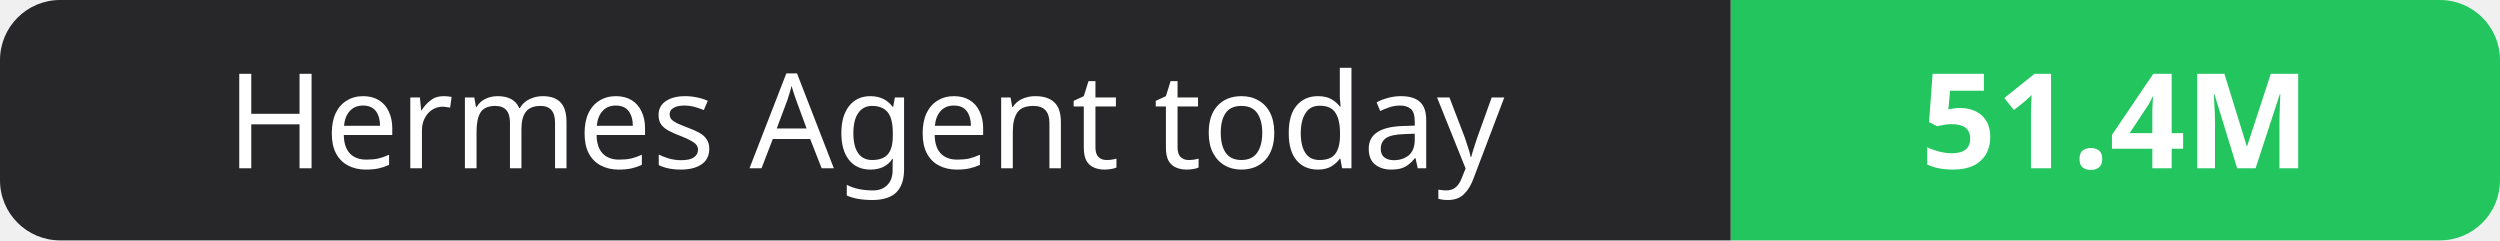
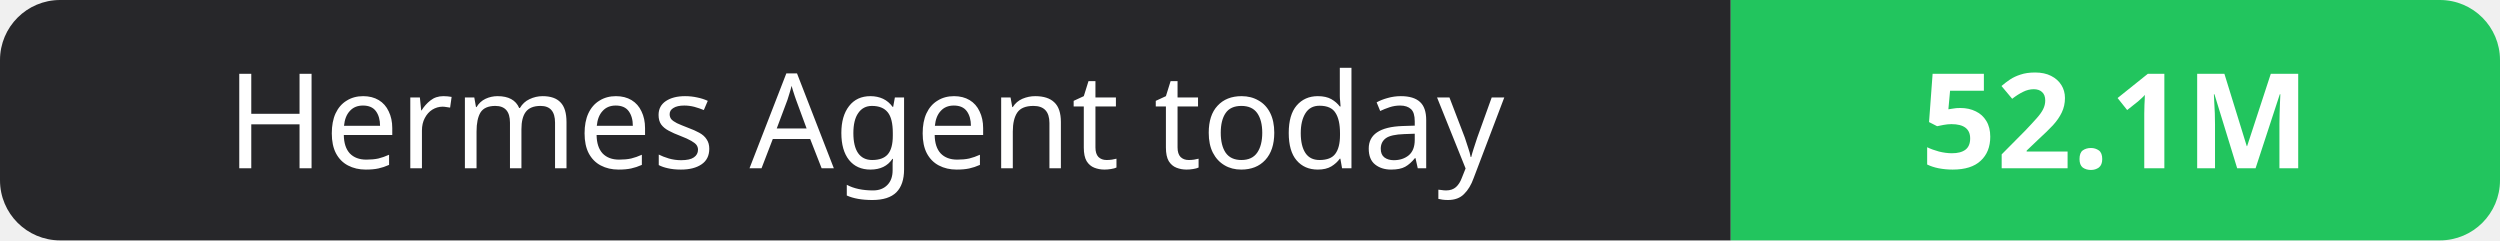
- <svg xmlns="http://www.w3.org/2000/svg" width="208" height="20" role="img" aria-label="Hermes Agent today: 51.4M">
+ <svg xmlns="http://www.w3.org/2000/svg" width="208" height="20" role="img" aria-label="Hermes Agent today: 52.1M">
  <clipPath id="r">
    <rect width="208" height="20" rx="5" fill="#fff" />
  </clipPath>
  <g clip-path="url(#r)">
    <rect width="144" height="20" fill="#27272a" />
    <rect x="144" width="64" height="20" fill="#22c55e" />
  </g>
  <g fill="#fff" text-anchor="middle" font-family="Verdana,Geneva,sans-serif" font-size="11">
    <text x="72.0" y="14">Hermes Agent today</text>
-     <text x="176.0" y="14" font-weight="700">51.4M</text>
+     <text x="176.0" y="14" font-weight="700">52.1M</text>
  </g>
</svg>
